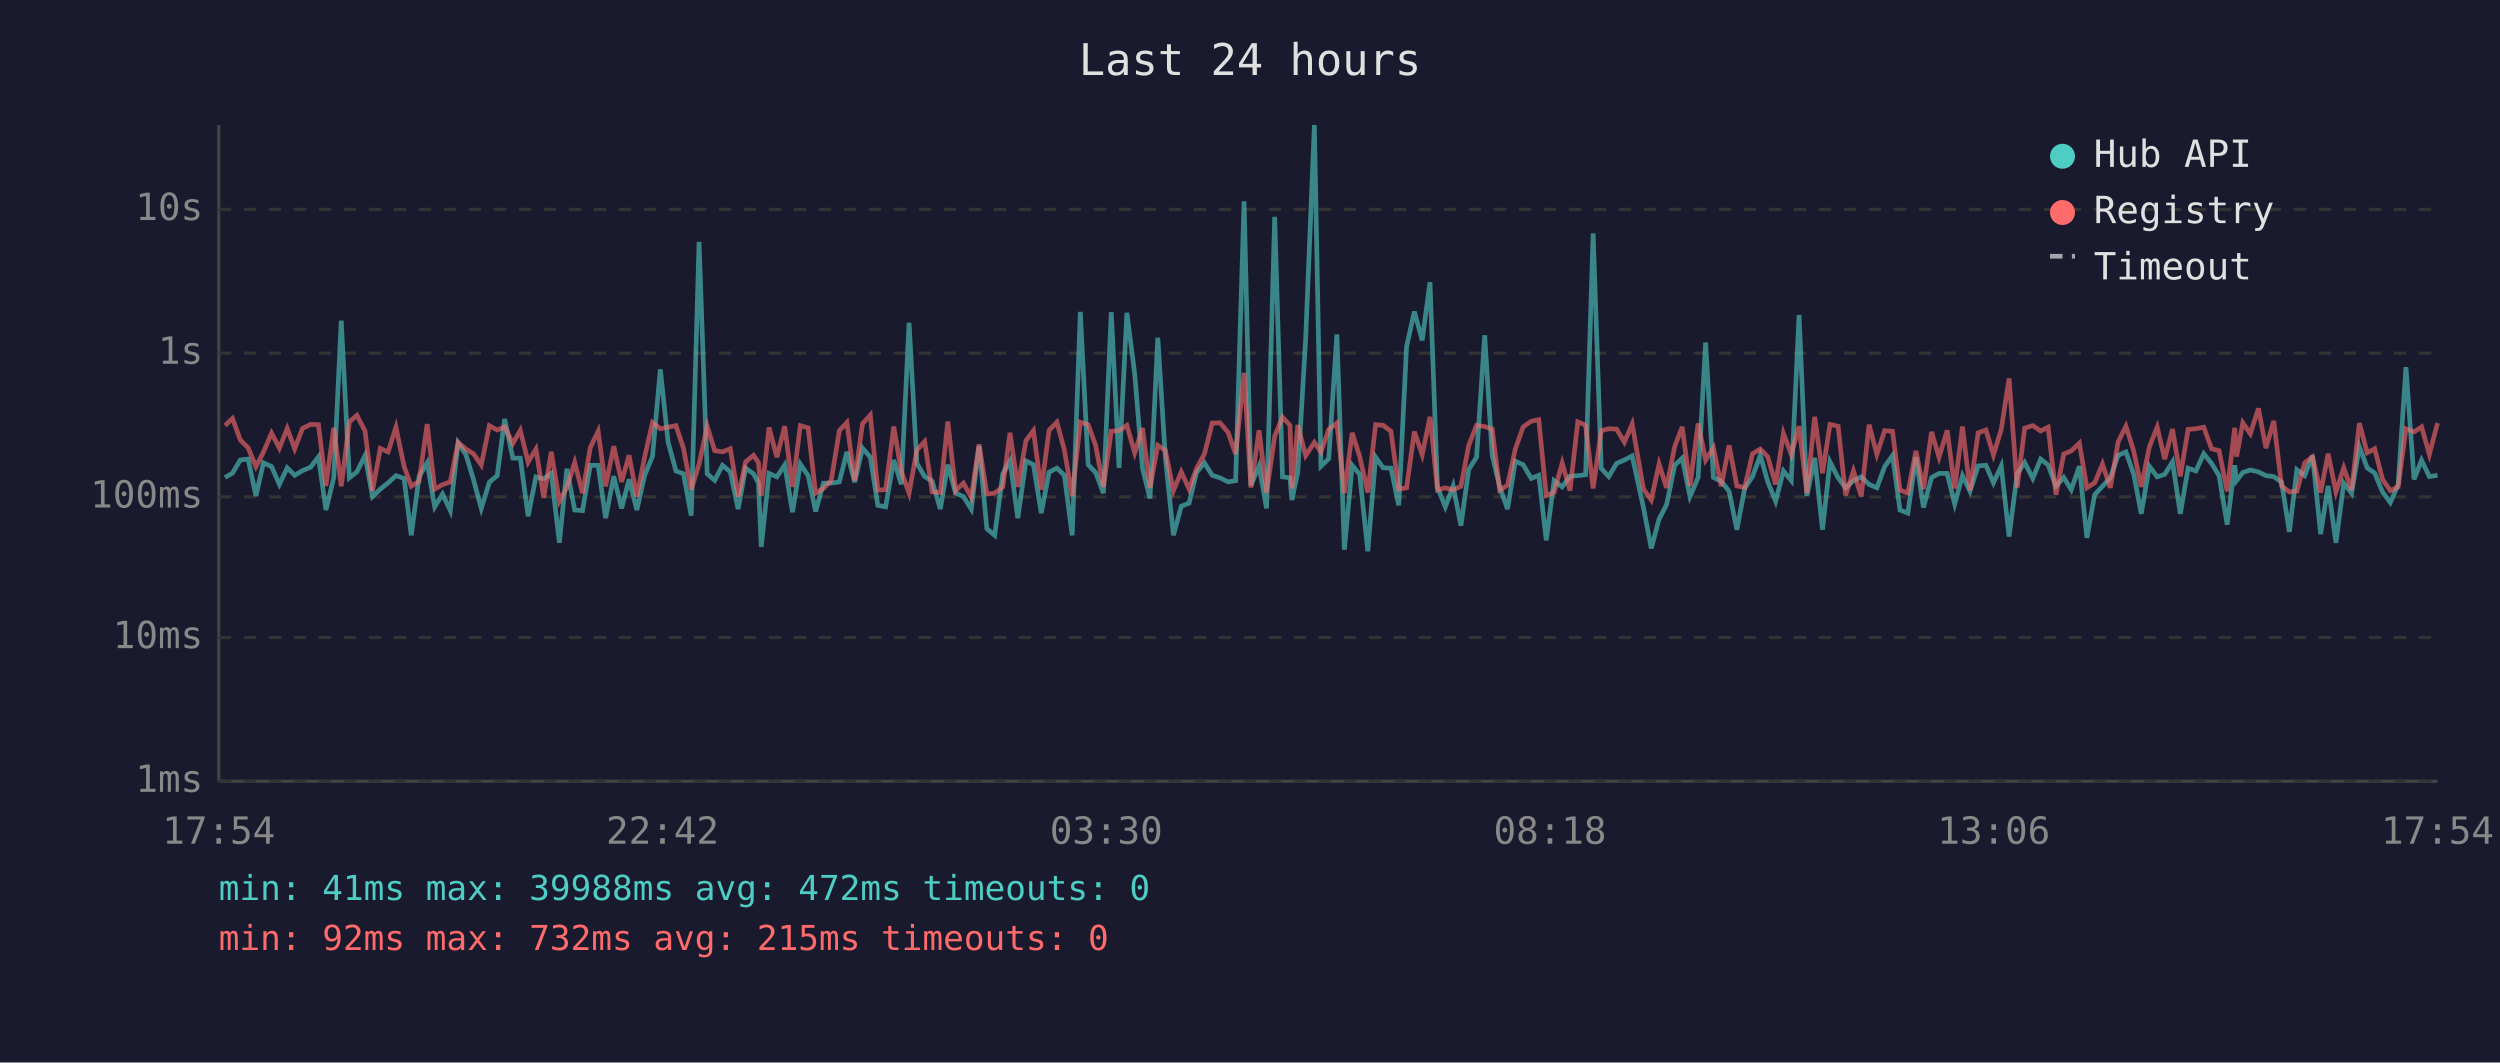
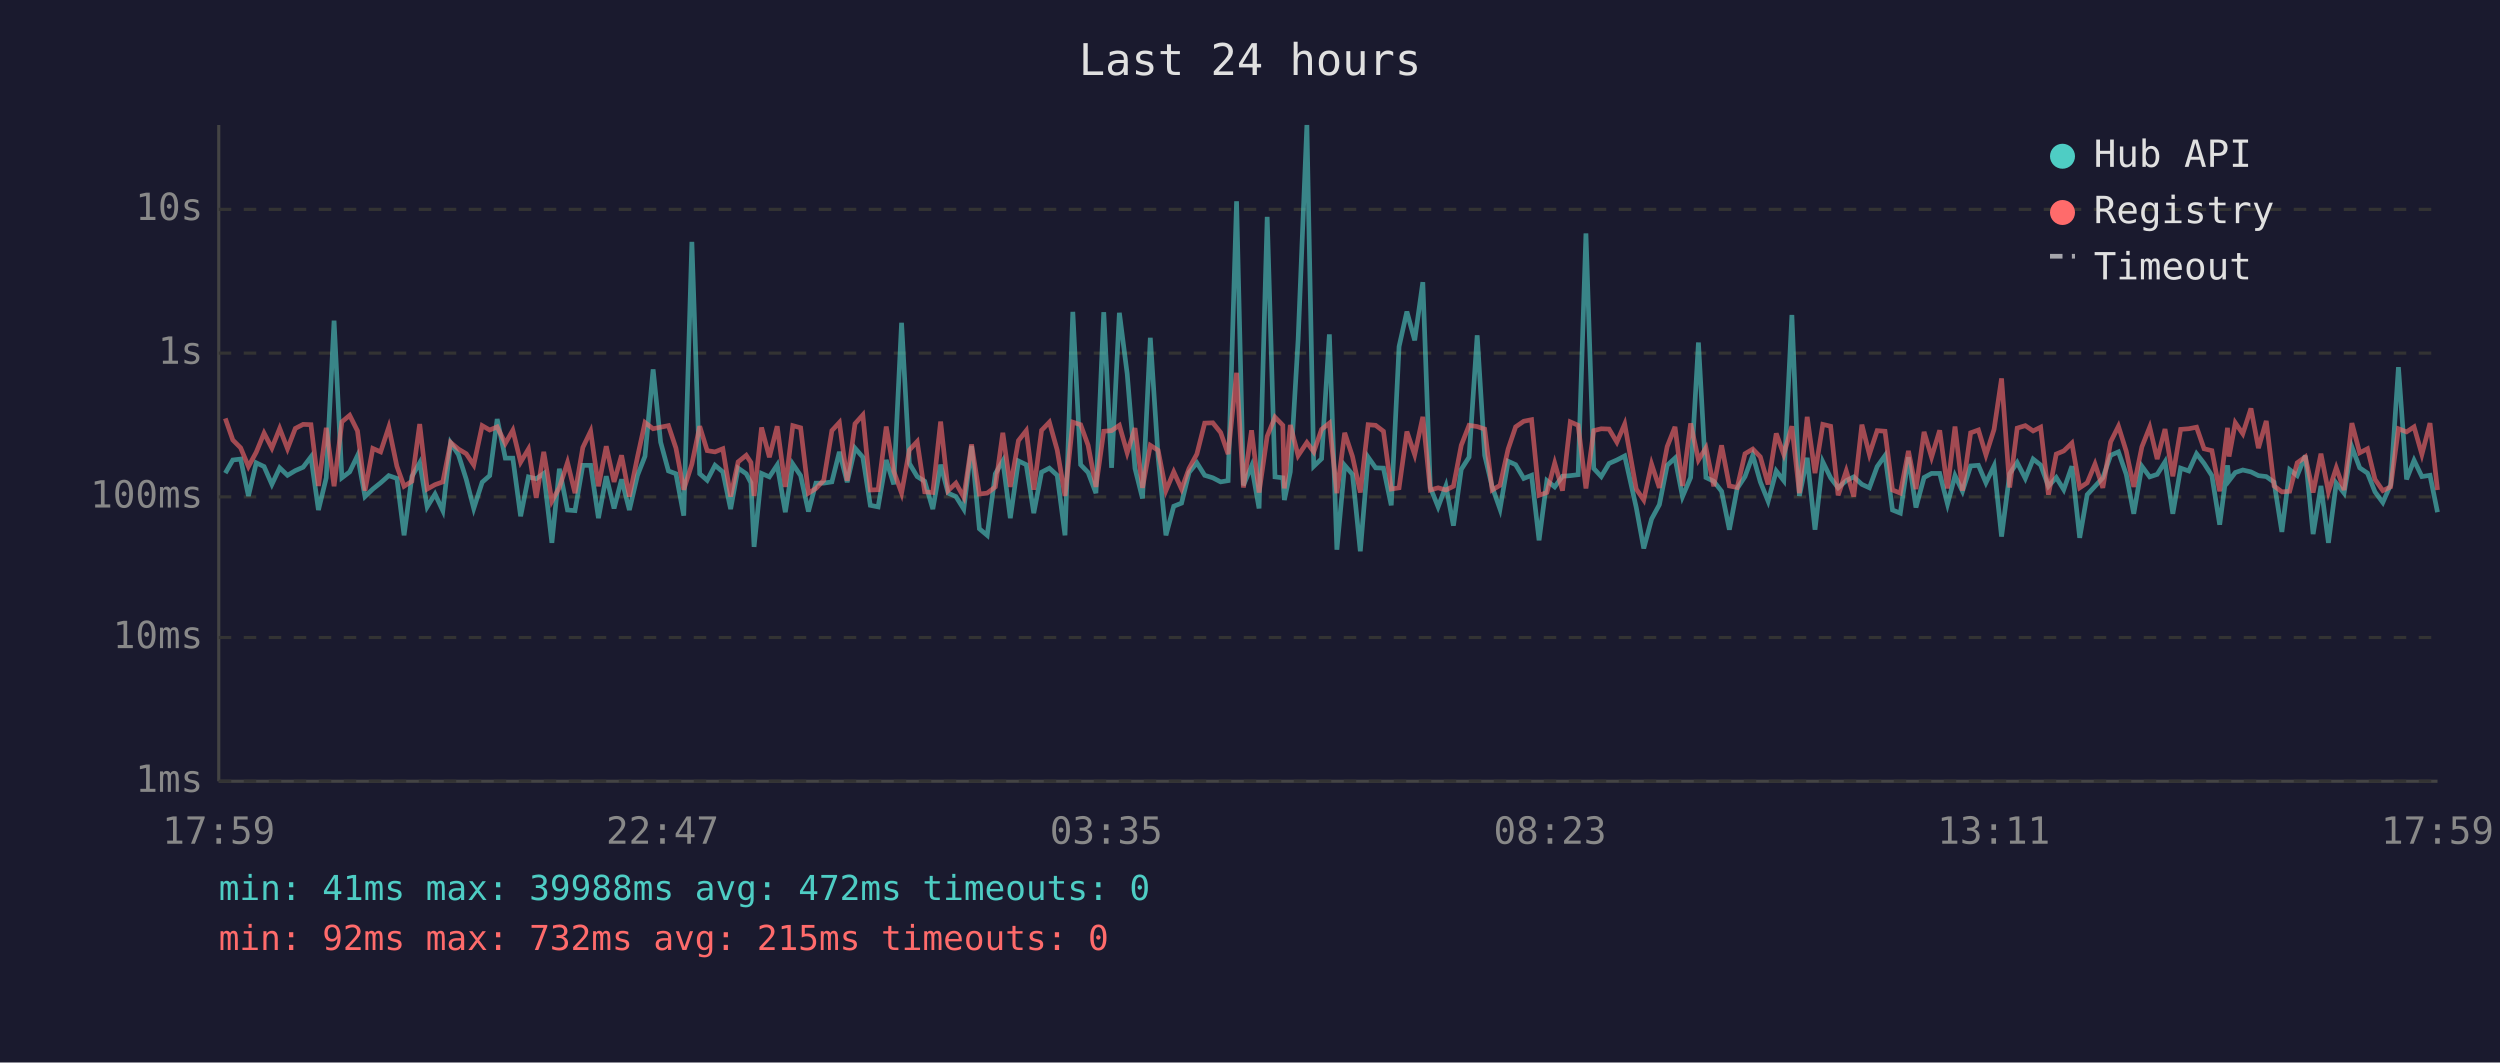
<svg xmlns="http://www.w3.org/2000/svg" viewBox="0 0 800 340" font-family="monospace" font-size="12">
  <rect width="800" height="340" fill="#1a1a2e" />
  <text x="400" y="24" fill="#e0e0e0" font-size="14" text-anchor="middle">Last 24 hours</text>
  <line x1="70" y1="40" x2="70" y2="250" stroke="#444" stroke-width="1" />
  <line x1="70" y1="250" x2="780" y2="250" stroke="#444" stroke-width="1" />
  <line x1="70" y1="250" x2="780" y2="250" stroke="#333" stroke-width="1" stroke-dasharray="4" />
  <text x="65" y="250" fill="#888" text-anchor="end" dominant-baseline="middle">1ms</text>
  <line x1="70" y1="204" x2="780" y2="204" stroke="#333" stroke-width="1" stroke-dasharray="4" />
  <text x="65" y="204" fill="#888" text-anchor="end" dominant-baseline="middle">10ms</text>
  <line x1="70" y1="159" x2="780" y2="159" stroke="#333" stroke-width="1" stroke-dasharray="4" />
  <text x="65" y="159" fill="#888" text-anchor="end" dominant-baseline="middle">100ms</text>
  <line x1="70" y1="113" x2="780" y2="113" stroke="#333" stroke-width="1" stroke-dasharray="4" />
  <text x="65" y="113" fill="#888" text-anchor="end" dominant-baseline="middle">1s</text>
  <line x1="70" y1="67" x2="780" y2="67" stroke="#333" stroke-width="1" stroke-dasharray="4" />
  <text x="65" y="67" fill="#888" text-anchor="end" dominant-baseline="middle">10s</text>
-   <text x="70" y="270" fill="#888" text-anchor="middle">17:54</text>
-   <text x="212" y="270" fill="#888" text-anchor="middle">22:42</text>
-   <text x="354" y="270" fill="#888" text-anchor="middle">03:30</text>
-   <text x="496" y="270" fill="#888" text-anchor="middle">08:18</text>
-   <text x="638" y="270" fill="#888" text-anchor="middle">13:06</text>
-   <text x="780" y="270" fill="#888" text-anchor="middle">17:54</text>
-   <polyline points="72.0,152.8 74.4,151.4 76.9,147.2 79.4,146.9 81.9,158.7 84.3,148.1 86.9,149.3 89.4,155.0 91.9,149.7 94.3,152.1 96.8,150.6 99.4,149.5 101.9,146.2 104.3,163.2 106.8,152.9 109.2,102.6 111.8,152.9 114.2,151.0 116.8,145.8 119.2,158.9 121.7,156.5 124.2,154.5 126.7,152.2 129.3,153.1 131.6,171.3 134.1,152.5 136.7,148.1 139.1,162.2 141.6,158.1 144.1,163.4 146.6,141.7 149.1,145.5 151.5,153.4 154.0,162.7 156.6,154.3 159.1,152.2 161.5,134.1 164.1,146.6 166.5,146.6 169.0,165.2 171.5,152.6 174.0,153.2 176.4,151.5 179.0,173.7 181.4,150.0 183.9,163.2 186.4,163.4 188.9,148.9 191.4,148.9 193.8,165.8 196.4,152.4 198.9,162.7 201.3,153.4 203.8,163.2 206.3,152.1 208.8,146.0 211.3,118.2 213.8,141.5 216.3,150.7 218.7,151.6 221.2,165.0 223.7,77.4 226.3,151.6 228.7,153.7 231.2,148.9 233.7,151.0 236.2,162.9 238.6,149.8 241.1,151.6 242.7,154.5 243.6,175.0 246.1,151.5 248.6,152.6 251.1,148.8 253.6,163.9 256.1,148.5 258.6,152.2 261.0,163.7 263.5,154.6 266.0,154.6 268.6,154.2 271.0,144.6 273.5,154.3 276.0,143.4 278.5,146.3 280.9,161.7 283.4,162.2 286.0,147.2 288.4,155.0 290.9,103.3 293.4,148.3 295.9,152.5 298.3,154.0 300.9,162.9 303.3,148.7 305.8,157.8 308.3,158.9 310.8,162.9 313.3,142.7 315.8,169.2 318.3,171.3 320.9,151.6 323.2,147.5 325.7,165.8 328.3,147.5 330.7,148.7 333.2,164.2 335.7,151.1 338.2,149.8 340.6,152.1 343.1,171.3 345.7,99.8 348.2,148.7 350.6,151.2 353.1,157.8 355.6,99.9 358.1,149.7 360.6,100.1 363.1,119.6 365.6,149.9 368.0,159.5 370.5,108.1 372.9,146.2 375.5,171.3 378.0,162.0 380.5,161.0 382.9,151.2 385.4,148.1 387.9,152.1 390.4,152.9 393.0,154.2 395.4,153.8 398.1,64.4 400.3,155.3 402.9,149.1 405.3,162.7 407.9,69.4 410.4,152.6 412.8,152.9 413.4,160.0 415.3,151.0 417.8,108.7 420.6,40.0 422.7,149.2 425.2,146.8 427.8,107.0 430.2,175.9 432.7,148.9 435.1,151.8 437.7,176.4 440.2,146.3 442.6,149.7 445.1,149.8 447.6,161.7 450.1,110.9 452.6,99.7 455.1,108.9 457.6,90.3 460.0,156.0 462.5,162.2 465.0,155.5 467.5,168.2 470.0,150.2 472.5,146.3 475.1,107.3 477.5,145.7 479.9,155.8 482.4,162.9 484.9,147.6 487.4,148.7 490.0,153.1 492.4,152.1 494.8,172.9 497.3,153.8 499.9,155.8 502.4,152.4 504.9,152.2 507.4,151.9 509.8,74.7 512.4,149.9 514.8,152.5 517.3,148.3 519.8,147.2 522.3,145.9 525.9,162.4 528.4,175.5 530.9,166.1 533.3,161.5 535.9,148.9 538.3,146.6 540.8,158.9 543.4,152.8 545.8,109.6 548.3,152.8 550.8,154.0 553.3,157.2 555.8,169.5 558.3,156.3 560.8,152.5 563.3,145.7 565.7,154.2 568.2,160.4 570.7,150.7 573.2,153.8 575.7,100.8 578.2,158.7 580.7,146.5 583.2,169.5 585.6,147.8 588.2,152.9 590.6,156.1 593.1,153.8 595.6,152.6 598.1,155.0 600.6,156.1 603.1,149.3 605.6,145.8 608.0,163.2 610.5,164.2 613.1,146.3 615.5,162.4 618.1,152.8 620.5,151.5 623.1,151.5 625.5,161.3 628.0,152.2 630.4,157.2 633.0,149.1 635.5,148.9 637.9,154.5 640.4,149.1 642.9,171.7 645.5,151.6 647.9,148.0 650.5,153.1 653.0,146.9 655.4,148.8 657.9,155.6 660.4,152.8 662.8,156.7 665.4,149.2 667.8,172.1 670.3,158.3 672.8,155.6 675.3,152.9 677.8,145.7 680.3,144.6 682.8,151.8 685.2,164.4 687.8,149.2 690.3,152.6 692.7,151.8 695.2,147.8 697.7,164.4 700.2,149.8 702.7,150.7 705.2,145.2 707.7,148.3 710.1,152.2 712.7,167.9 715.1,148.9 715.7,153.8 717.7,151.2 720.1,150.4 722.7,151.0 725.1,152.2 727.6,152.5 730.1,154.3 732.6,170.2 735.0,150.3 737.5,152.2 740.0,145.8 742.6,170.9 745.0,155.5 747.5,173.7 750.0,154.6 752.5,157.8 755.0,143.0 757.5,149.7 759.9,151.4 762.4,157.4 764.9,160.8 767.4,155.1 769.9,117.5 772.5,153.4 774.9,147.3 777.4,152.5 780.0,152.1" fill="none" stroke="#4ecdc4" stroke-width="1.5" opacity="0.6" />
-   <polyline points="72.0,136.2 74.4,133.9 76.9,140.8 79.4,143.3 81.9,149.3 84.3,144.7 86.9,138.6 89.4,143.4 91.9,137.1 94.3,143.6 96.8,137.1 99.4,135.8 101.9,135.9 104.3,155.5 106.8,136.9 109.2,155.6 111.8,135.0 114.2,132.9 116.8,137.9 119.2,157.0 121.7,143.5 124.2,144.6 126.7,136.7 129.3,149.2 131.6,155.6 134.1,154.0 136.7,135.7 139.1,156.5 141.6,155.1 144.1,154.2 146.6,141.6 149.1,143.7 151.5,145.2 154.0,148.8 156.6,136.2 159.1,137.6 161.5,136.6 164.1,141.9 166.5,137.7 169.0,147.9 171.5,143.7 174.0,159.3 176.4,144.6 179.0,160.4 181.4,156.0 183.9,148.0 186.4,157.8 188.9,143.2 191.4,138.0 193.8,155.6 196.4,142.8 198.9,154.2 201.3,145.7 203.8,158.9 206.3,146.2 208.8,135.2 211.3,137.2 213.8,136.7 216.3,136.2 218.7,143.4 221.2,156.7 223.7,148.5 226.3,136.4 228.7,144.2 231.2,144.6 233.7,143.6 236.2,158.9 238.6,147.8 241.1,145.7 242.7,148.0 243.6,158.7 246.1,136.8 248.6,146.3 251.1,136.4 253.6,155.8 256.1,136.2 258.6,136.9 261.0,157.8 263.5,156.3 266.0,153.7 268.6,137.8 271.0,135.2 273.5,153.8 276.0,135.6 278.5,132.8 280.9,156.8 283.4,156.7 286.0,136.5 288.4,150.8 290.9,157.8 293.4,144.0 295.9,141.3 298.3,157.4 300.9,157.6 303.3,134.9 305.8,157.0 308.3,154.6 310.8,159.1 313.3,142.2 315.8,158.1 318.3,157.8 320.9,155.8 323.2,138.5 325.7,155.8 328.3,141.0 330.7,137.8 333.2,156.7 335.7,137.7 338.2,135.1 340.6,144.0 343.1,158.7 345.7,135.1 348.2,135.9 350.6,142.5 353.1,155.8 355.6,138.0 358.1,137.8 360.6,136.1 363.1,144.9 365.6,137.0 368.0,156.1 370.5,142.5 372.9,144.1 375.5,157.0 378.0,151.0 380.5,156.5 382.9,149.9 385.4,145.3 387.9,135.4 390.4,135.3 393.0,138.4 395.4,145.3 398.1,119.3 400.3,156.0 402.9,137.7 405.3,157.6 407.9,139.6 410.4,133.5 412.8,136.1 413.4,156.3 415.3,136.0 417.8,145.8 420.6,141.6 422.7,144.6 425.2,137.4 427.8,135.4 430.2,157.8 432.7,138.5 435.1,146.1 437.7,157.6 440.2,135.9 442.6,136.1 445.1,138.0 447.6,156.5 450.1,156.1 452.6,138.1 455.1,145.5 457.6,133.4 460.0,156.8 462.5,156.1 465.0,156.8 467.5,155.6 470.0,142.5 472.5,136.1 475.1,136.5 477.5,137.3 479.9,156.8 482.4,155.3 484.9,143.7 487.4,136.6 490.0,134.8 492.4,134.3 494.8,158.5 497.3,157.6 499.9,148.2 502.4,157.0 504.9,135.0 507.4,136.1 509.8,156.3 512.4,137.8 514.8,137.2 517.3,137.3 519.8,141.5 522.3,135.7 525.9,156.5 528.4,160.0 530.9,148.5 533.3,156.1 535.9,142.9 538.3,136.6 540.8,155.5 543.4,135.5 545.8,147.2 548.3,143.3 550.8,155.6 553.3,142.5 555.8,155.5 558.3,156.0 560.8,145.2 563.3,143.7 565.7,146.2 568.2,155.0 570.7,138.7 573.2,145.4 575.7,136.4 578.2,157.8 580.7,133.4 583.2,151.4 585.6,135.8 588.2,136.4 590.6,158.5 593.1,150.7 595.6,158.9 598.1,135.9 600.6,145.4 603.1,137.8 605.6,138.0 608.0,156.8 610.5,157.8 613.1,144.3 615.5,156.5 618.1,138.2 620.5,146.3 623.1,137.7 625.5,156.3 628.0,136.5 630.4,157.0 633.0,138.5 635.5,137.6 637.9,145.6 640.4,137.4 642.9,121.1 645.5,156.0 647.9,137.0 650.5,136.2 653.0,137.9 655.4,136.7 657.9,158.3 660.4,145.3 662.8,144.3 665.4,141.8 667.8,156.1 670.3,154.5 672.8,148.5 675.3,156.1 677.8,141.4 680.3,136.4 682.8,144.4 685.2,155.8 687.8,143.0 690.3,136.7 692.7,146.9 695.2,137.3 697.7,152.4 700.2,137.4 702.7,137.2 705.2,136.7 707.7,143.6 710.1,144.2 712.7,157.2 715.1,136.9 715.7,146.1 717.7,135.3 720.1,138.8 722.7,130.7 725.1,143.4 727.6,134.7 730.1,155.5 732.6,157.4 735.0,157.2 737.5,148.1 740.0,146.2 742.6,157.6 745.0,145.2 747.5,157.4 750.0,149.7 752.5,156.8 755.0,135.4 757.5,144.9 759.9,143.6 762.4,153.4 764.9,157.0 767.4,155.8 769.9,137.2 772.5,138.2 774.9,136.6 777.4,145.4 780.0,135.4" fill="none" stroke="#ff6b6b" stroke-width="1.5" opacity="0.6" />
+   <text x="70" y="270" fill="#888" text-anchor="middle">17:59</text>
+   <text x="212" y="270" fill="#888" text-anchor="middle">22:47</text>
+   <text x="354" y="270" fill="#888" text-anchor="middle">03:35</text>
+   <text x="496" y="270" fill="#888" text-anchor="middle">08:23</text>
+   <text x="638" y="270" fill="#888" text-anchor="middle">13:11</text>
+   <text x="780" y="270" fill="#888" text-anchor="middle">17:59</text>
+   <polyline points="72.1,151.4 74.5,147.2 77.0,146.9 79.5,158.7 82.0,148.1 84.5,149.3 87.0,155.0 89.5,149.7 92.0,152.1 94.5,150.6 97.0,149.5 99.5,146.2 101.9,163.2 104.4,152.9 106.9,102.6 109.4,152.9 111.9,151.0 114.4,145.8 116.8,158.9 119.3,156.5 121.8,154.5 124.4,152.2 127.0,153.1 129.3,171.3 131.8,152.5 134.3,148.1 136.7,162.2 139.2,158.1 141.7,163.4 144.2,141.7 146.7,145.5 149.2,153.4 151.6,162.7 154.3,154.3 156.7,152.2 159.1,134.1 161.7,146.6 164.1,146.6 166.6,165.2 169.1,152.6 171.6,153.2 174.0,151.5 176.6,173.7 179.0,150.0 181.6,163.2 184.0,163.4 186.5,148.9 189.0,148.9 191.5,165.8 194.0,152.4 196.5,162.7 198.9,153.4 201.4,163.2 204.0,152.1 206.4,146.0 209.0,118.2 211.4,141.5 213.9,150.7 216.3,151.6 218.8,165.0 221.4,77.4 223.9,151.6 226.3,153.7 228.8,148.9 231.3,151.0 233.8,162.9 236.2,149.8 238.8,151.6 240.3,154.5 241.3,175.0 243.7,151.5 246.2,152.6 248.7,148.8 251.3,163.9 253.7,148.5 256.2,152.2 258.7,163.7 261.1,154.6 263.6,154.6 266.2,154.2 268.6,144.6 271.1,154.3 273.6,143.4 276.1,146.3 278.5,161.7 281.0,162.2 283.6,147.2 286.0,155.0 288.5,103.3 291.0,148.3 293.5,152.5 295.9,154.0 298.5,162.9 301.0,148.7 303.4,157.8 305.9,158.9 308.4,162.9 310.9,142.7 313.4,169.2 315.9,171.3 318.5,151.6 320.9,147.5 323.3,165.8 325.9,147.5 328.4,148.7 330.8,164.2 333.3,151.1 335.8,149.8 338.3,152.1 340.8,171.3 343.3,99.8 345.8,148.7 348.2,151.2 350.7,157.8 353.2,99.9 355.7,149.7 358.2,100.1 360.7,119.6 363.2,149.9 365.6,159.5 368.1,108.1 370.6,146.2 373.1,171.3 375.6,162.0 378.1,161.0 380.5,151.2 383.0,148.1 385.5,152.1 388.1,152.9 390.6,154.2 393.0,153.8 395.7,64.4 397.9,155.3 400.5,149.1 402.9,162.7 405.5,69.4 408.0,152.6 410.5,152.9 411.0,160.0 412.9,151.0 415.4,108.7 418.2,40.0 420.4,149.2 422.9,146.8 425.4,107.0 427.8,175.9 430.3,148.9 432.8,151.8 435.3,176.4 437.8,146.3 440.2,149.7 442.7,149.8 445.2,161.7 447.7,110.9 450.2,99.7 452.7,108.9 455.3,90.3 457.7,156.0 460.2,162.2 462.7,155.5 465.1,168.2 467.6,150.2 470.1,146.3 472.7,107.3 475.1,145.7 477.5,155.8 480.0,162.9 482.6,147.6 485.0,148.7 487.6,153.1 490.1,152.1 492.5,172.9 495.0,153.8 497.5,155.8 500.0,152.4 502.5,152.2 505.0,151.9 507.5,74.7 510.0,149.9 512.4,152.5 514.9,148.3 517.4,147.2 519.9,145.9 523.6,162.4 526.0,175.5 528.5,166.1 531.0,161.5 533.5,148.9 536.0,146.6 538.4,158.9 541.0,152.8 543.5,109.6 545.9,152.8 548.4,154.0 550.9,157.2 553.4,169.5 555.9,156.3 558.4,152.5 560.9,145.7 563.3,154.2 565.8,160.4 568.4,150.7 570.8,153.8 573.4,100.8 575.8,158.7 578.3,146.5 580.8,169.5 583.3,147.8 585.8,152.9 588.2,156.1 590.8,153.8 593.2,152.6 595.8,155.0 598.2,156.1 600.7,149.3 603.2,145.8 605.6,163.2 608.1,164.2 610.7,146.3 613.1,162.4 615.7,152.8 618.1,151.5 620.7,151.5 623.2,161.3 625.6,152.2 628.0,157.2 630.6,149.1 633.1,148.9 635.5,154.5 638.1,149.1 640.5,171.7 643.1,151.6 645.5,148.0 648.1,153.1 650.6,146.9 653.0,148.8 655.5,155.6 658.0,152.8 660.4,156.7 663.0,149.2 665.5,172.1 667.9,158.3 670.4,155.6 672.9,152.9 675.4,145.7 677.9,144.6 680.4,151.8 682.8,164.4 685.4,149.2 687.9,152.6 690.3,151.8 692.8,147.8 695.3,164.4 697.8,149.8 700.4,150.7 702.9,145.2 705.3,148.3 707.8,152.2 710.3,167.9 712.8,148.9 713.3,153.8 715.3,151.2 717.7,150.4 720.3,151.0 722.7,152.2 725.2,152.5 727.7,154.3 730.2,170.2 732.7,150.3 735.1,152.2 737.7,145.8 740.2,170.9 742.7,155.5 745.1,173.7 747.6,154.6 750.1,157.8 752.6,143.0 755.1,149.7 757.6,151.4 760.0,157.4 762.5,160.8 765.0,155.1 767.5,117.5 770.1,153.4 772.5,147.3 775.0,152.5 777.6,152.1 780.0,163.9" fill="none" stroke="#4ecdc4" stroke-width="1.5" opacity="0.6" />
+   <polyline points="72.1,133.9 74.5,140.8 77.0,143.3 79.5,149.3 82.0,144.7 84.5,138.6 87.0,143.4 89.5,137.1 92.0,143.6 94.5,137.1 97.0,135.8 99.5,135.9 101.9,155.5 104.4,136.9 106.9,155.6 109.4,135.0 111.9,132.9 114.4,137.9 116.8,157.0 119.3,143.5 121.8,144.6 124.4,136.7 127.0,149.2 129.3,155.6 131.8,154.0 134.3,135.7 136.7,156.5 139.2,155.1 141.7,154.2 144.2,141.6 146.7,143.7 149.2,145.2 151.6,148.8 154.3,136.2 156.7,137.6 159.1,136.6 161.7,141.9 164.1,137.7 166.6,147.9 169.1,143.7 171.6,159.3 174.0,144.6 176.6,160.4 179.0,156.0 181.6,148.0 184.0,157.8 186.5,143.2 189.0,138.0 191.5,155.6 194.0,142.8 196.5,154.2 198.9,145.7 201.4,158.9 204.0,146.2 206.4,135.2 209.0,137.2 211.4,136.7 213.9,136.2 216.3,143.4 218.8,156.7 221.4,148.5 223.9,136.4 226.3,144.2 228.8,144.6 231.3,143.6 233.8,158.9 236.2,147.8 238.8,145.7 240.3,148.0 241.3,158.7 243.7,136.8 246.2,146.3 248.7,136.4 251.3,155.8 253.7,136.2 256.2,136.9 258.7,157.8 261.1,156.3 263.6,153.7 266.2,137.8 268.6,135.2 271.1,153.8 273.6,135.6 276.1,132.8 278.5,156.8 281.0,156.7 283.6,136.5 286.0,150.8 288.5,157.8 291.0,144.0 293.5,141.3 295.9,157.4 298.5,157.6 301.0,134.9 303.4,157.0 305.9,154.6 308.4,159.1 310.9,142.2 313.4,158.1 315.9,157.8 318.5,155.8 320.9,138.5 323.3,155.8 325.9,141.0 328.4,137.8 330.8,156.7 333.3,137.7 335.8,135.1 338.3,144.0 340.8,158.7 343.3,135.1 345.8,135.9 348.2,142.5 350.7,155.8 353.2,138.0 355.7,137.8 358.2,136.1 360.7,144.9 363.2,137.0 365.6,156.1 368.1,142.5 370.6,144.1 373.1,157.0 375.6,151.0 378.1,156.5 380.5,149.9 383.0,145.3 385.5,135.4 388.1,135.3 390.6,138.4 393.0,145.3 395.7,119.3 397.9,156.0 400.5,137.7 402.9,157.6 405.5,139.6 408.0,133.5 410.5,136.1 411.0,156.3 412.9,136.0 415.4,145.8 418.2,141.6 420.4,144.6 422.9,137.4 425.4,135.4 427.8,157.8 430.3,138.5 432.8,146.1 435.3,157.6 437.8,135.9 440.2,136.1 442.7,138.0 445.2,156.5 447.7,156.1 450.2,138.1 452.7,145.5 455.3,133.4 457.7,156.8 460.2,156.1 462.7,156.8 465.1,155.6 467.6,142.5 470.1,136.1 472.7,136.5 475.1,137.3 477.5,156.8 480.0,155.3 482.6,143.7 485.0,136.6 487.6,134.8 490.1,134.3 492.5,158.5 495.0,157.6 497.5,148.2 500.0,157.0 502.5,135.0 505.0,136.1 507.5,156.3 510.0,137.8 512.4,137.2 514.9,137.3 517.4,141.5 519.9,135.7 523.6,156.5 526.0,160.0 528.5,148.5 531.0,156.1 533.5,142.9 536.0,136.6 538.4,155.5 541.0,135.5 543.5,147.2 545.9,143.3 548.4,155.6 550.9,142.5 553.4,155.5 555.9,156.0 558.4,145.2 560.9,143.7 563.3,146.2 565.8,155.0 568.4,138.7 570.8,145.4 573.4,136.4 575.8,157.8 578.3,133.4 580.8,151.4 583.3,135.8 585.8,136.4 588.2,158.5 590.8,150.7 593.2,158.9 595.8,135.9 598.2,145.4 600.7,137.8 603.2,138.0 605.6,156.8 608.1,157.8 610.7,144.3 613.1,156.5 615.7,138.2 618.1,146.3 620.7,137.7 623.2,156.3 625.6,136.5 628.0,157.0 630.6,138.5 633.1,137.6 635.5,145.6 638.1,137.4 640.5,121.1 643.1,156.0 645.5,137.0 648.1,136.2 650.6,137.9 653.0,136.7 655.5,158.3 658.0,145.3 660.4,144.3 663.0,141.8 665.5,156.1 667.9,154.5 670.4,148.5 672.9,156.1 675.4,141.4 677.9,136.4 680.4,144.4 682.8,155.8 685.4,143.0 687.9,136.7 690.3,146.9 692.8,137.3 695.3,152.4 697.8,137.4 700.4,137.2 702.9,136.7 705.3,143.6 707.8,144.2 710.3,157.2 712.8,136.9 713.3,146.1 715.3,135.3 717.7,138.8 720.3,130.7 722.7,143.4 725.2,134.7 727.7,155.5 730.2,157.4 732.7,157.2 735.1,148.1 737.7,146.2 740.2,157.6 742.7,145.2 745.1,157.4 747.6,149.7 750.1,156.8 752.6,135.4 755.1,144.9 757.6,143.6 760.0,153.4 762.5,157.0 765.0,155.8 767.5,137.2 770.1,138.2 772.5,136.6 775.0,145.4 777.6,135.4 780.0,156.8" fill="none" stroke="#ff6b6b" stroke-width="1.5" opacity="0.6" />
  <circle cx="660" cy="50" r="4" fill="#4ecdc4" />
  <text x="670" y="50" fill="#e0e0e0" dominant-baseline="middle">Hub API</text>
  <circle cx="660" cy="68" r="4" fill="#ff6b6b" />
  <text x="670" y="68" fill="#e0e0e0" dominant-baseline="middle">Registry</text>
  <line x1="656" y1="82" x2="664" y2="82" stroke="#e0e0e0" stroke-width="1.5" stroke-dasharray="4,3" opacity="0.7" />
  <text x="670" y="86" fill="#e0e0e0" dominant-baseline="middle">Timeout</text>
  <text x="70" y="288" fill="#4ecdc4" font-size="11">min: 41ms  max: 39988ms  avg: 472ms  timeouts: 0</text>
  <text x="70" y="304" fill="#ff6b6b" font-size="11">min: 92ms  max: 732ms  avg: 215ms  timeouts: 0</text>
</svg>
